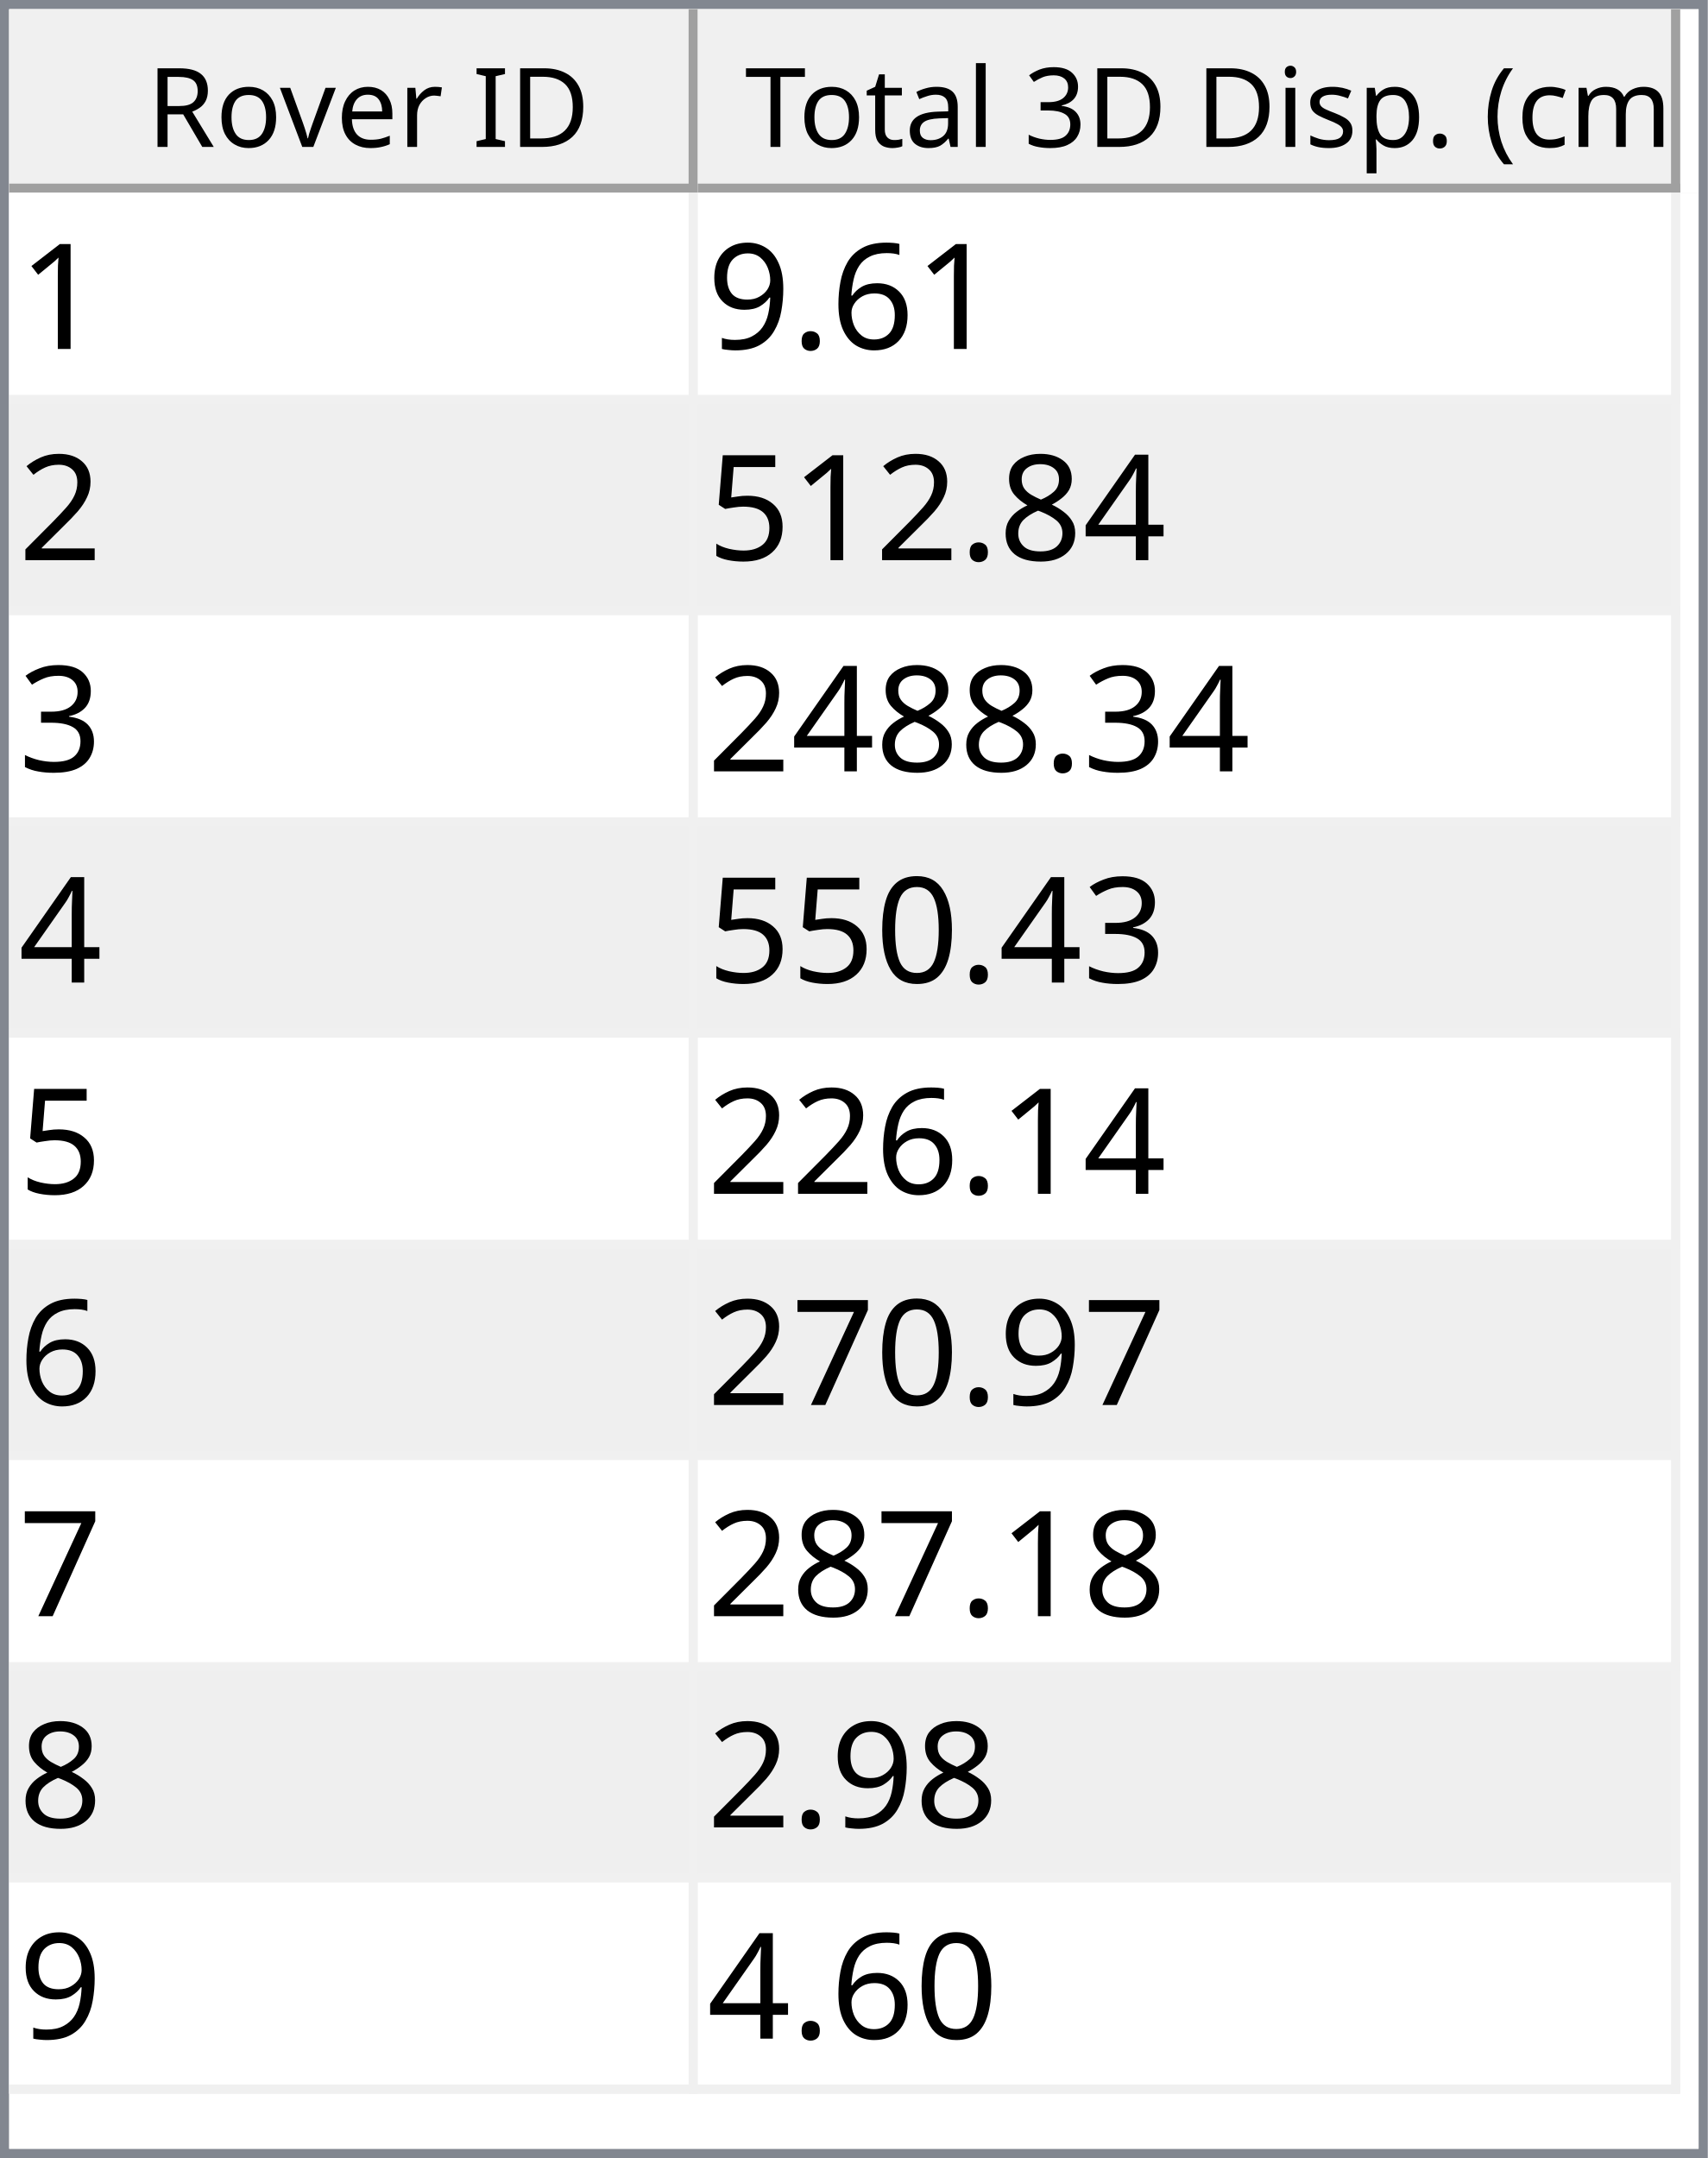
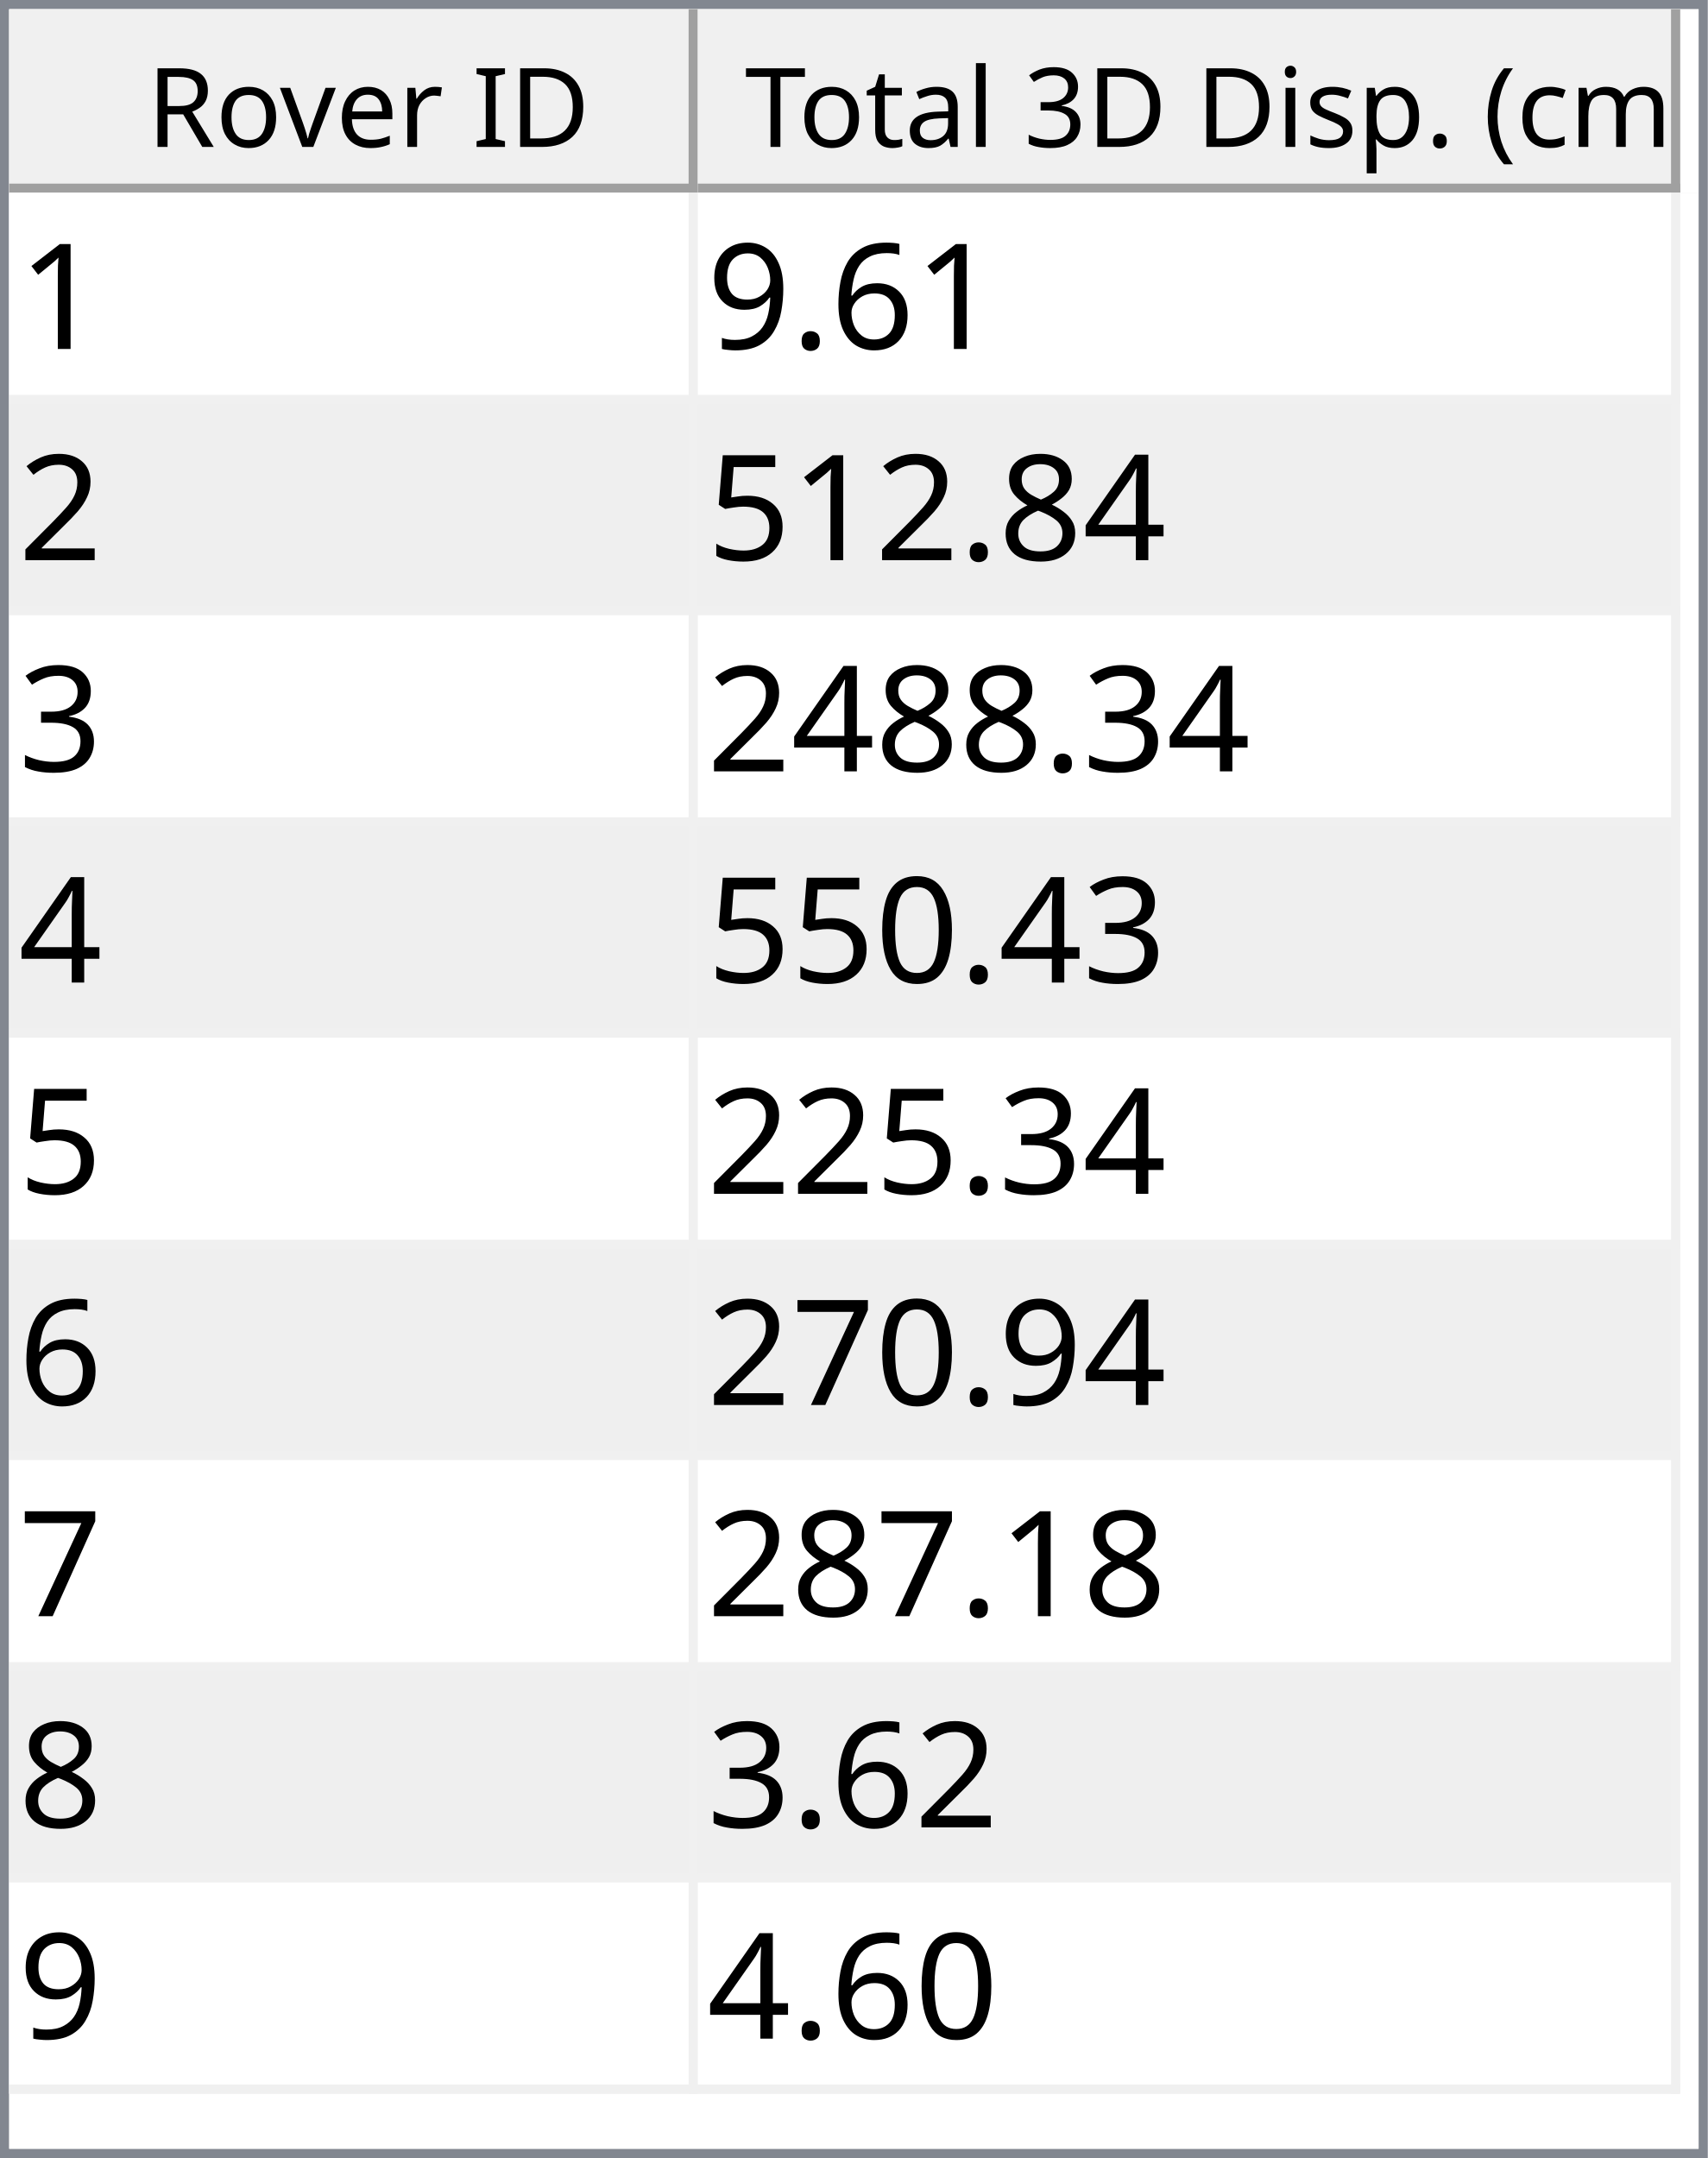
<svg xmlns="http://www.w3.org/2000/svg" style="fill-opacity:1; color-rendering:auto; color-interpolation:auto; text-rendering:auto; stroke:black; stroke-linecap:square; stroke-miterlimit:10; shape-rendering:auto; stroke-opacity:1; fill:black; stroke-dasharray:none; font-weight:normal; stroke-width:1; font-family:'Dialog'; font-style:normal; stroke-linejoin:miter; font-size:12px; stroke-dashoffset:0; image-rendering:auto;" width="186" height="235">
  <defs id="genericDefs" />
  <g>
    <defs id="defs1">
      <clipPath clipPathUnits="userSpaceOnUse" id="clipPath1">
        <path d="M0 0 L186 0 L186 235 L0 235 L0 0 Z" />
      </clipPath>
      <clipPath clipPathUnits="userSpaceOnUse" id="clipPath2">
        <path d="M0 0 L0 235 L186 235 L186 0 Z" />
      </clipPath>
      <clipPath clipPathUnits="userSpaceOnUse" id="clipPath3">
        <path d="M0 0 L0 20 L184 20 L184 0 Z" />
      </clipPath>
      <clipPath clipPathUnits="userSpaceOnUse" id="clipPath4">
        <path d="M0 0 L0 20 L75 20 L75 0 Z" />
      </clipPath>
      <clipPath clipPathUnits="userSpaceOnUse" id="clipPath5">
        <path d="M1 1 L1 19 L74 19 L74 1 Z" />
      </clipPath>
      <clipPath clipPathUnits="userSpaceOnUse" id="clipPath6">
        <path d="M0 0 L0 18 L73 18 L73 0 Z" />
      </clipPath>
      <clipPath clipPathUnits="userSpaceOnUse" id="clipPath7">
        <path d="M-0.5 -0.5 L-0.5 19.5 L74.5 19.5 L74.5 -0.5 Z" />
      </clipPath>
      <clipPath clipPathUnits="userSpaceOnUse" id="clipPath8">
        <path d="M0 0 L0 20 L107 20 L107 0 Z" />
      </clipPath>
      <clipPath clipPathUnits="userSpaceOnUse" id="clipPath9">
        <path d="M1 1 L1 19 L106 19 L106 1 Z" />
      </clipPath>
      <clipPath clipPathUnits="userSpaceOnUse" id="clipPath10">
        <path d="M0 0 L0 18 L105 18 L105 0 Z" />
      </clipPath>
      <clipPath clipPathUnits="userSpaceOnUse" id="clipPath11">
        <path d="M-0.5 -0.5 L-0.5 19.5 L106.5 19.5 L106.5 -0.5 Z" />
      </clipPath>
      <clipPath clipPathUnits="userSpaceOnUse" id="clipPath12">
        <path d="M0 0 L0 213 L184 213 L184 0 Z" />
      </clipPath>
      <clipPath clipPathUnits="userSpaceOnUse" id="clipPath13">
        <path d="M0 0 L0 207 L182 207 L182 0 Z" />
      </clipPath>
      <clipPath clipPathUnits="userSpaceOnUse" id="clipPath14">
        <path d="M-0.5 -0.5 L-0.5 206.5 L181.5 206.5 L181.5 -0.5 Z" />
      </clipPath>
      <clipPath clipPathUnits="userSpaceOnUse" id="clipPath15">
        <path d="M0 0 L0 22 L74 22 L74 0 Z" />
      </clipPath>
      <clipPath clipPathUnits="userSpaceOnUse" id="clipPath16">
        <path d="M0 0 L0 22 L106 22 L106 0 Z" />
      </clipPath>
      <font horiz-adv-x="64.551" id="font1">
        <font-face ascent="107.91" descent="25.098" units-per-em="100" style="font-style:normal; font-family:Segoe UI; font-weight:normal;" />
        <missing-glyph horiz-adv-x="64.551" d="M8.109 0 L8.109 68.266 L56.453 68.266 L56.453 0 L8.109 0 ZM15.328 7.234 L49.219 7.234 L49.219 61.031 L15.328 61.031 L15.328 7.234 Z" />
        <glyph unicode="D" horiz-adv-x="70.117" d="M9.188 0 L9.188 70.016 L28.516 70.016 Q65.531 70.016 65.531 35.891 Q65.531 19.672 55.25 9.836 Q44.969 0 27.734 0 L9.188 0 ZM17.391 62.594 L17.391 7.422 L27.828 7.422 Q41.609 7.422 49.273 14.797 Q56.938 22.172 56.938 35.688 Q56.938 62.594 28.328 62.594 L17.391 62.594 Z" />
        <glyph unicode="I" horiz-adv-x="26.611" d="M17.391 0 L9.188 0 L9.188 70.016 L17.391 70.016 L17.391 0 Z" />
        <glyph unicode=" " horiz-adv-x="27.393" d="" />
        <glyph unicode="r" horiz-adv-x="34.766" d="M34.188 41.891 Q32.078 43.5 28.125 43.5 Q23 43.5 19.555 38.672 Q16.109 33.844 16.109 25.484 L16.109 0 L8.109 0 L8.109 50 L16.109 50 L16.109 39.703 L16.312 39.703 Q18.016 44.969 21.531 47.922 Q25.047 50.875 29.391 50.875 Q32.516 50.875 34.188 50.203 L34.188 41.891 Z" />
        <glyph unicode="e" horiz-adv-x="52.295" d="M48.297 23 L12.984 23 Q13.188 14.656 17.484 10.109 Q21.781 5.562 29.297 5.562 Q37.75 5.562 44.828 11.141 L44.828 3.609 Q38.234 -1.172 27.391 -1.172 Q16.797 -1.172 10.742 5.641 Q4.688 12.453 4.688 24.812 Q4.688 36.469 11.305 43.82 Q17.922 51.172 27.734 51.172 Q37.547 51.172 42.922 44.828 Q48.297 38.484 48.297 27.203 L48.297 23 ZM40.094 29.781 Q40.047 36.719 36.75 40.578 Q33.453 44.438 27.594 44.438 Q21.922 44.438 17.969 40.383 Q14.016 36.328 13.094 29.781 L40.094 29.781 Z" />
        <glyph unicode="v" horiz-adv-x="47.9" d="M47.406 50 L27.484 0 L19.625 0 L0.688 50 L9.469 50 L22.172 13.672 Q23.578 9.672 23.922 6.688 L24.125 6.688 Q24.609 10.453 25.688 13.484 L38.969 50 L47.406 50 Z" />
        <glyph unicode="o" horiz-adv-x="58.594" d="M29 -1.172 Q17.922 -1.172 11.305 5.836 Q4.688 12.844 4.688 24.422 Q4.688 37.016 11.57 44.094 Q18.453 51.172 30.172 51.172 Q41.359 51.172 47.633 44.289 Q53.906 37.406 53.906 25.203 Q53.906 13.234 47.141 6.031 Q40.375 -1.172 29 -1.172 ZM29.594 44.438 Q21.875 44.438 17.383 39.188 Q12.891 33.938 12.891 24.703 Q12.891 15.828 17.43 10.695 Q21.969 5.562 29.594 5.562 Q37.359 5.562 41.531 10.594 Q45.703 15.625 45.703 24.906 Q45.703 34.281 41.531 39.359 Q37.359 44.438 29.594 44.438 Z" />
        <glyph unicode="R" horiz-adv-x="59.814" d="M59.375 0 L49.609 0 L37.891 19.625 Q36.281 22.359 34.766 24.289 Q33.25 26.219 31.664 27.438 Q30.078 28.656 28.25 29.219 Q26.422 29.781 24.125 29.781 L17.391 29.781 L17.391 0 L9.188 0 L9.188 70.016 L30.078 70.016 Q34.672 70.016 38.555 68.867 Q42.438 67.719 45.289 65.375 Q48.141 63.031 49.758 59.547 Q51.375 56.062 51.375 51.375 Q51.375 47.703 50.273 44.656 Q49.172 41.609 47.148 39.211 Q45.125 36.812 42.266 35.133 Q39.406 33.453 35.844 32.516 L35.844 32.328 Q37.594 31.547 38.891 30.547 Q40.188 29.547 41.359 28.18 Q42.531 26.812 43.68 25.078 Q44.828 23.344 46.234 21.047 L59.375 0 ZM17.391 62.594 L17.391 37.203 L28.516 37.203 Q31.594 37.203 34.203 38.133 Q36.812 39.062 38.719 40.797 Q40.625 42.531 41.703 45.047 Q42.781 47.562 42.781 50.688 Q42.781 56.297 39.141 59.445 Q35.5 62.594 28.609 62.594 L17.391 62.594 Z" />
        <glyph unicode=")" horiz-adv-x="30.176" d="M8.297 -15.922 L1.172 -15.922 Q16.406 2.344 16.406 26.812 Q16.406 51.469 1.078 70.016 L8.297 70.016 Q23.531 52.156 23.531 26.703 Q23.531 1.375 8.297 -15.922 Z" />
        <glyph unicode="m" horiz-adv-x="86.133" d="M79.109 0 L71.094 0 L71.094 28.719 Q71.094 37.016 68.531 40.727 Q65.969 44.438 59.906 44.438 Q54.781 44.438 51.195 39.75 Q47.609 35.062 47.609 28.516 L47.609 0 L39.594 0 L39.594 29.688 Q39.594 44.438 28.219 44.438 Q22.953 44.438 19.531 40.016 Q16.109 35.594 16.109 28.516 L16.109 0 L8.109 0 L8.109 50 L16.109 50 L16.109 42.094 L16.312 42.094 Q21.625 51.172 31.844 51.172 Q36.969 51.172 40.773 48.312 Q44.578 45.453 46 40.828 Q51.562 51.172 62.594 51.172 Q79.109 51.172 79.109 30.812 L79.109 0 Z" />
        <glyph unicode="c" horiz-adv-x="46.191" d="M42.188 2.297 Q36.422 -1.172 28.516 -1.172 Q17.828 -1.172 11.258 5.789 Q4.688 12.75 4.688 23.828 Q4.688 36.188 11.766 43.68 Q18.844 51.172 30.672 51.172 Q37.25 51.172 42.281 48.734 L42.281 40.531 Q36.719 44.438 30.375 44.438 Q22.703 44.438 17.797 38.945 Q12.891 33.453 12.891 24.516 Q12.891 15.719 17.508 10.641 Q22.125 5.562 29.891 5.562 Q36.422 5.562 42.188 9.906 L42.188 2.297 Z" />
        <glyph unicode="(" horiz-adv-x="30.176" d="M29.109 -15.922 L21.969 -15.922 Q6.844 1.375 6.844 26.703 Q6.844 52.156 21.969 70.016 L29.203 70.016 Q13.875 51.469 13.875 26.812 Q13.875 2.344 29.109 -15.922 Z" />
        <glyph unicode="." horiz-adv-x="21.68" d="M10.891 -1.078 Q8.641 -1.078 7.055 0.539 Q5.469 2.156 5.469 4.391 Q5.469 6.641 7.055 8.273 Q8.641 9.906 10.891 9.906 Q13.188 9.906 14.797 8.273 Q16.406 6.641 16.406 4.391 Q16.406 2.156 14.797 0.539 Q13.188 -1.078 10.891 -1.078 Z" />
        <glyph unicode="p" horiz-adv-x="58.789" d="M16.312 7.234 L16.109 7.234 L16.109 -23 L8.109 -23 L8.109 50 L16.109 50 L16.109 41.219 L16.312 41.219 Q22.219 51.172 33.594 51.172 Q43.266 51.172 48.688 44.461 Q54.109 37.75 54.109 26.469 Q54.109 13.922 48 6.375 Q41.891 -1.172 31.297 -1.172 Q21.578 -1.172 16.312 7.234 ZM16.109 27.391 L16.109 20.406 Q16.109 14.203 20.141 9.883 Q24.172 5.562 30.375 5.562 Q37.641 5.562 41.773 11.133 Q45.906 16.703 45.906 26.609 Q45.906 34.969 42.047 39.703 Q38.188 44.438 31.594 44.438 Q24.609 44.438 20.359 39.578 Q16.109 34.719 16.109 27.391 Z" />
        <glyph unicode="s" horiz-adv-x="42.432" d="M5.078 1.812 L5.078 10.406 Q11.625 5.562 19.484 5.562 Q30.031 5.562 30.031 12.594 Q30.031 14.594 29.125 15.992 Q28.219 17.391 26.68 18.461 Q25.141 19.531 23.07 20.383 Q21 21.234 18.609 22.172 Q15.281 23.484 12.766 24.828 Q10.25 26.172 8.57 27.859 Q6.891 29.547 6.031 31.695 Q5.172 33.844 5.172 36.719 Q5.172 40.234 6.789 42.945 Q8.406 45.656 11.086 47.484 Q13.766 49.312 17.211 50.242 Q20.656 51.172 24.312 51.172 Q30.812 51.172 35.938 48.922 L35.938 40.828 Q30.422 44.438 23.25 44.438 Q21 44.438 19.195 43.922 Q17.391 43.406 16.094 42.477 Q14.797 41.547 14.086 40.258 Q13.375 38.969 13.375 37.406 Q13.375 35.453 14.086 34.133 Q14.797 32.812 16.164 31.789 Q17.531 30.766 19.484 29.938 Q21.438 29.109 23.922 28.125 Q27.25 26.859 29.883 25.516 Q32.516 24.172 34.375 22.484 Q36.234 20.797 37.234 18.602 Q38.234 16.406 38.234 13.375 Q38.234 9.672 36.602 6.938 Q34.969 4.203 32.234 2.398 Q29.5 0.594 25.93 -0.289 Q22.359 -1.172 18.453 -1.172 Q10.75 -1.172 5.078 1.812 Z" />
        <glyph unicode="i" horiz-adv-x="24.219" d="M12.203 62.703 Q10.062 62.703 8.547 64.164 Q7.031 65.625 7.031 67.875 Q7.031 70.125 8.547 71.609 Q10.062 73.094 12.203 73.094 Q14.406 73.094 15.945 71.609 Q17.484 70.125 17.484 67.875 Q17.484 65.719 15.945 64.211 Q14.406 62.703 12.203 62.703 ZM16.109 0 L8.109 0 L8.109 50 L16.109 50 L16.109 0 Z" />
        <glyph unicode="3" horiz-adv-x="53.906" d="M46.531 19.828 Q46.531 15.094 44.75 11.211 Q42.969 7.328 39.719 4.57 Q36.469 1.812 31.93 0.297 Q27.391 -1.219 21.922 -1.219 Q11.922 -1.219 6 2.594 L6 11.188 Q13.094 5.609 22.219 5.609 Q25.875 5.609 28.828 6.539 Q31.781 7.469 33.906 9.227 Q36.031 10.984 37.18 13.477 Q38.328 15.969 38.328 19.094 Q38.328 32.812 18.797 32.812 L12.984 32.812 L12.984 39.594 L18.5 39.594 Q35.797 39.594 35.797 52.484 Q35.797 64.406 22.609 64.406 Q15.188 64.406 8.688 59.422 L8.688 67.188 Q15.375 71.188 24.609 71.188 Q29 71.188 32.57 69.969 Q36.141 68.75 38.68 66.555 Q41.219 64.359 42.609 61.281 Q44 58.203 44 54.5 Q44 40.672 30.031 36.719 L30.031 36.531 Q33.594 36.141 36.625 34.797 Q39.656 33.453 41.852 31.305 Q44.047 29.156 45.289 26.25 Q46.531 23.344 46.531 19.828 Z" />
        <glyph unicode="l" horiz-adv-x="24.219" d="M16.109 0 L8.109 0 L8.109 74.031 L16.109 74.031 L16.109 0 Z" />
        <glyph unicode="a" horiz-adv-x="50.879" d="M43.891 0 L35.891 0 L35.891 7.812 L35.688 7.812 Q30.469 -1.172 20.312 -1.172 Q12.844 -1.172 8.617 2.781 Q4.391 6.734 4.391 13.281 Q4.391 27.297 20.906 29.594 L35.891 31.688 Q35.891 44.438 25.594 44.438 Q16.547 44.438 9.281 38.281 L9.281 46.484 Q16.656 51.172 26.266 51.172 Q43.891 51.172 43.891 32.516 L43.891 0 ZM35.891 25.297 L23.828 23.641 Q18.266 22.859 15.43 20.875 Q12.594 18.891 12.594 13.875 Q12.594 10.203 15.211 7.883 Q17.828 5.562 22.172 5.562 Q28.125 5.562 32.008 9.742 Q35.891 13.922 35.891 20.312 L35.891 25.297 Z" />
        <glyph unicode="t" horiz-adv-x="33.887" d="M31.297 0.484 Q28.469 -1.078 23.828 -1.078 Q10.688 -1.078 10.688 13.578 L10.688 43.172 L2.094 43.172 L2.094 50 L10.688 50 L10.688 62.203 L18.703 64.797 L18.703 50 L31.297 50 L31.297 43.172 L18.703 43.172 L18.703 14.984 Q18.703 9.969 20.414 7.82 Q22.125 5.672 26.078 5.672 Q29.109 5.672 31.297 7.328 L31.297 0.484 Z" />
        <glyph unicode="T" horiz-adv-x="52.393" d="M50.594 62.594 L30.375 62.594 L30.375 0 L22.172 0 L22.172 62.594 L2 62.594 L2 70.016 L50.594 70.016 L50.594 62.594 Z" />
      </font>
      <font horiz-adv-x="75.0" id="font2">
        <font-face ascent="100.537" descent="21.973" units-per-em="100" style="font-style:normal; font-family:sans-serif; font-weight:normal;" />
        <missing-glyph horiz-adv-x="75.0" d="M12.5 0 L12.5 62.5 L62.5 62.5 L62.5 0 L12.5 0 ZM14.062 1.562 L60.938 1.562 L60.938 60.938 L14.062 60.938 L14.062 1.562 Z" />
        <glyph unicode="1" horiz-adv-x="55.615" d="M37.25 0 L28.469 0 L28.469 56 Q25.297 52.984 20.141 49.953 Q14.984 46.922 10.891 45.406 L10.891 53.906 Q18.266 57.375 23.781 62.305 Q29.297 67.234 31.594 71.875 L37.25 71.875 L37.25 0 Z" />
        <glyph unicode="6" horiz-adv-x="55.615" d="M49.75 54.047 L41.016 53.375 Q39.844 58.547 37.703 60.891 Q34.125 64.656 28.906 64.656 Q24.703 64.656 21.531 62.312 Q17.391 59.281 14.992 53.469 Q12.594 47.656 12.5 36.922 Q15.672 41.75 20.266 44.094 Q24.859 46.438 29.891 46.438 Q38.672 46.438 44.852 39.969 Q51.031 33.5 51.031 23.25 Q51.031 16.5 48.125 10.719 Q45.219 4.938 40.141 1.859 Q35.062 -1.219 28.609 -1.219 Q17.625 -1.219 10.695 6.859 Q3.766 14.938 3.766 33.5 Q3.766 54.25 11.422 63.672 Q18.109 71.875 29.438 71.875 Q37.891 71.875 43.289 67.141 Q48.688 62.406 49.75 54.047 ZM13.875 23.188 Q13.875 18.656 15.797 14.508 Q17.719 10.359 21.188 8.18 Q24.656 6 28.469 6 Q34.031 6 38.039 10.492 Q42.047 14.984 42.047 22.703 Q42.047 30.125 38.086 34.398 Q34.125 38.672 28.125 38.672 Q22.172 38.672 18.023 34.398 Q13.875 30.125 13.875 23.188 Z" />
        <glyph unicode="." horiz-adv-x="27.783" d="M9.078 0 L9.078 10.016 L19.094 10.016 L19.094 0 L9.078 0 Z" />
        <glyph unicode="9" horiz-adv-x="55.615" d="M5.469 16.547 L13.922 17.328 Q14.984 11.375 18.016 8.688 Q21.047 6 25.781 6 Q29.828 6 32.883 7.859 Q35.938 9.719 37.891 12.82 Q39.844 15.922 41.164 21.195 Q42.484 26.469 42.484 31.938 Q42.484 32.516 42.438 33.688 Q39.797 29.5 35.234 26.883 Q30.672 24.266 25.344 24.266 Q16.453 24.266 10.305 30.711 Q4.156 37.156 4.156 47.703 Q4.156 58.594 10.578 65.234 Q17 71.875 26.656 71.875 Q33.641 71.875 39.43 68.117 Q45.219 64.359 48.219 57.398 Q51.219 50.438 51.219 37.25 Q51.219 23.531 48.242 15.406 Q45.266 7.281 39.383 3.031 Q33.5 -1.219 25.594 -1.219 Q17.188 -1.219 11.867 3.445 Q6.547 8.109 5.469 16.547 ZM41.453 48.141 Q41.453 55.719 37.43 60.156 Q33.406 64.594 27.734 64.594 Q21.875 64.594 17.531 59.812 Q13.188 55.031 13.188 47.406 Q13.188 40.578 17.312 36.305 Q21.438 32.031 27.484 32.031 Q33.594 32.031 37.523 36.305 Q41.453 40.578 41.453 48.141 Z" />
        <glyph unicode="2" horiz-adv-x="55.615" d="M50.344 8.453 L50.344 0 L3.031 0 Q2.938 3.172 4.047 6.109 Q5.859 10.938 9.836 15.625 Q13.812 20.312 21.344 26.469 Q33.016 36.031 37.117 41.625 Q41.219 47.219 41.219 52.203 Q41.219 57.422 37.477 61.008 Q33.734 64.594 27.734 64.594 Q21.391 64.594 17.578 60.789 Q13.766 56.984 13.719 50.25 L4.688 51.172 Q5.609 61.281 11.664 66.578 Q17.719 71.875 27.938 71.875 Q38.234 71.875 44.242 66.164 Q50.25 60.453 50.25 52 Q50.25 47.703 48.492 43.555 Q46.734 39.406 42.656 34.812 Q38.578 30.219 29.109 22.219 Q21.188 15.578 18.945 13.211 Q16.703 10.844 15.234 8.453 L50.344 8.453 Z" />
        <glyph unicode="4" horiz-adv-x="55.615" d="M32.328 0 L32.328 17.141 L1.266 17.141 L1.266 25.203 L33.938 71.578 L41.109 71.578 L41.109 25.203 L50.781 25.203 L50.781 17.141 L41.109 17.141 L41.109 0 L32.328 0 ZM32.328 25.203 L32.328 57.469 L9.906 25.203 L32.328 25.203 Z" />
        <glyph unicode="8" horiz-adv-x="55.615" d="M17.672 38.812 Q12.203 40.828 9.57 44.539 Q6.938 48.25 6.938 53.422 Q6.938 61.234 12.555 66.555 Q18.172 71.875 27.484 71.875 Q36.859 71.875 42.578 66.43 Q48.297 60.984 48.297 53.172 Q48.297 48.188 45.68 44.508 Q43.062 40.828 37.75 38.812 Q44.344 36.672 47.781 31.883 Q51.219 27.094 51.219 20.453 Q51.219 11.281 44.727 5.031 Q38.234 -1.219 27.641 -1.219 Q17.047 -1.219 10.547 5.055 Q4.047 11.328 4.047 20.703 Q4.047 27.688 7.594 32.398 Q11.141 37.109 17.672 38.812 ZM15.922 53.719 Q15.922 48.641 19.195 45.414 Q22.469 42.188 27.688 42.188 Q32.766 42.188 36.016 45.383 Q39.266 48.578 39.266 53.219 Q39.266 58.062 35.914 61.359 Q32.562 64.656 27.594 64.656 Q22.562 64.656 19.242 61.43 Q15.922 58.203 15.922 53.719 ZM13.094 20.656 Q13.094 16.891 14.875 13.375 Q16.656 9.859 20.172 7.93 Q23.688 6 27.734 6 Q34.031 6 38.133 10.055 Q42.234 14.109 42.234 20.359 Q42.234 26.703 38.016 30.859 Q33.797 35.016 27.438 35.016 Q21.234 35.016 17.164 30.914 Q13.094 26.812 13.094 20.656 Z" />
        <glyph unicode="5" horiz-adv-x="55.615" d="M4.156 18.75 L13.375 19.531 Q14.406 12.797 18.141 9.398 Q21.875 6 27.156 6 Q33.5 6 37.891 10.789 Q42.281 15.578 42.281 23.484 Q42.281 31 38.062 35.352 Q33.844 39.703 27 39.703 Q22.75 39.703 19.336 37.773 Q15.922 35.844 13.969 32.766 L5.719 33.844 L12.641 70.609 L48.25 70.609 L48.25 62.203 L19.672 62.203 L15.828 42.969 Q22.266 47.469 29.344 47.469 Q38.719 47.469 45.164 40.969 Q51.609 34.469 51.609 24.266 Q51.609 14.547 45.953 7.469 Q39.062 -1.219 27.156 -1.219 Q17.391 -1.219 11.211 4.25 Q5.031 9.719 4.156 18.75 Z" />
        <glyph unicode="3" horiz-adv-x="55.615" d="M4.203 18.891 L12.984 20.062 Q14.5 12.594 18.141 9.297 Q21.781 6 27 6 Q33.203 6 37.477 10.297 Q41.75 14.594 41.75 20.953 Q41.75 27 37.797 30.93 Q33.844 34.859 27.734 34.859 Q25.25 34.859 21.531 33.891 L22.516 41.609 Q23.391 41.5 23.922 41.5 Q29.547 41.5 34.039 44.43 Q38.531 47.359 38.531 53.469 Q38.531 58.297 35.258 61.477 Q31.984 64.656 26.812 64.656 Q21.688 64.656 18.266 61.43 Q14.844 58.203 13.875 51.766 L5.078 53.328 Q6.688 62.156 12.398 67.016 Q18.109 71.875 26.609 71.875 Q32.469 71.875 37.398 69.359 Q42.328 66.844 44.945 62.5 Q47.562 58.156 47.562 53.266 Q47.562 48.641 45.07 44.828 Q42.578 41.016 37.703 38.766 Q44.047 37.312 47.562 32.695 Q51.078 28.078 51.078 21.141 Q51.078 11.766 44.242 5.25 Q37.406 -1.266 26.953 -1.266 Q17.531 -1.266 11.305 4.352 Q5.078 9.969 4.203 18.891 Z" />
        <glyph unicode="0" horiz-adv-x="55.615" d="M4.156 35.297 Q4.156 48 6.766 55.742 Q9.375 63.484 14.523 67.68 Q19.672 71.875 27.484 71.875 Q33.25 71.875 37.594 69.555 Q41.938 67.234 44.773 62.867 Q47.609 58.5 49.219 52.227 Q50.828 45.953 50.828 35.297 Q50.828 22.703 48.242 14.969 Q45.656 7.234 40.508 3.008 Q35.359 -1.219 27.484 -1.219 Q17.141 -1.219 11.234 6.203 Q4.156 15.141 4.156 35.297 ZM13.188 35.297 Q13.188 17.672 17.312 11.836 Q21.438 6 27.484 6 Q33.547 6 37.672 11.859 Q41.797 17.719 41.797 35.297 Q41.797 52.984 37.672 58.789 Q33.547 64.594 27.391 64.594 Q21.344 64.594 17.719 59.469 Q13.188 52.938 13.188 35.297 Z" />
        <glyph unicode="7" horiz-adv-x="55.615" d="M4.734 62.203 L4.734 70.656 L51.078 70.656 L51.078 63.812 Q44.234 56.547 37.523 44.484 Q30.812 32.422 27.156 19.672 Q24.516 10.688 23.781 0 L14.75 0 Q14.891 8.453 18.062 20.414 Q21.234 32.375 27.172 43.484 Q33.109 54.594 39.797 62.203 L4.734 62.203 Z" />
      </font>
    </defs>
    <g style="fill:white; stroke:white;">
      <rect x="0" y="0" width="186" style="clip-path:url(#clipPath1); stroke:none;" height="235" />
    </g>
    <g style="fill:white; text-rendering:optimizeSpeed; color-rendering:optimizeSpeed; image-rendering:optimizeSpeed; shape-rendering:crispEdges; stroke:white; color-interpolation:sRGB;">
      <rect x="0" width="186" height="235" y="0" style="stroke:none;" />
      <path style="stroke:none;" d="M0 235 L186 235 L186 0 L0 0 Z" />
    </g>
    <g style="fill:rgb(240,240,240); font-family:'Segoe UI'; stroke:rgb(240,240,240);">
      <rect x="0" y="0" width="186" style="clip-path:url(#clipPath2); stroke:none;" height="235" />
    </g>
    <g style="fill:rgb(130,135,144); font-family:'Segoe UI'; stroke:rgb(130,135,144);">
      <path d="M0 0 L186 0 L186 235 L0 235 L0 0 ZM1 1 L185 1 L185 234 L1 234 L1 1 Z" style="fill-rule:evenodd; clip-path:url(#clipPath2); stroke:none;" />
    </g>
    <g style="fill:white; font-family:'Segoe UI'; stroke:white;" transform="translate(1,1)">
      <rect x="0" y="0" width="184" style="clip-path:url(#clipPath3); stroke:none;" height="20" />
    </g>
    <g style="fill:rgb(240,240,240); font-family:'Segoe UI'; stroke:rgb(240,240,240);" transform="translate(1,1)">
      <rect x="0" y="0" width="75" style="clip-path:url(#clipPath4); stroke:none;" height="20" />
    </g>
    <g style="font-family:'Segoe UI';" transform="translate(2,2)">
      <text x="14" xml:space="preserve" y="14" style="clip-path:url(#clipPath6); stroke:none;">Rover ID</text>
    </g>
    <g style="fill:rgb(160,160,160); font-family:'Segoe UI'; stroke:rgb(160,160,160); stroke-linejoin:bevel;" transform="translate(1.5,1.5)">
      <line x1="74" x2="74" y1="0" style="fill:none; clip-path:url(#clipPath7);" y2="19" />
    </g>
    <g style="fill:rgb(160,160,160); font-family:'Segoe UI'; stroke:rgb(160,160,160); stroke-linejoin:bevel;" transform="matrix(1,0,0,1,1,1) translate(0.5,0.5)">
      <line x1="0" x2="74" y1="19" style="fill:none; clip-path:url(#clipPath7);" y2="19" />
    </g>
    <g style="fill:rgb(240,240,240); font-family:'Segoe UI'; stroke:rgb(240,240,240);" transform="translate(76,1)">
      <rect x="0" y="0" width="107" style="clip-path:url(#clipPath8); stroke:none;" height="20" />
    </g>
    <g style="font-family:'Segoe UI';" transform="translate(77,2)">
      <text x="1" xml:space="preserve" y="14" style="clip-path:url(#clipPath10); stroke:none;"> Total 3D Disp. (cm)</text>
    </g>
    <g style="fill:rgb(160,160,160); font-family:'Segoe UI'; stroke:rgb(160,160,160); stroke-linejoin:bevel;" transform="translate(76.5,1.5)">
      <line x1="106" x2="106" y1="0" style="fill:none; clip-path:url(#clipPath11);" y2="19" />
    </g>
    <g style="fill:rgb(160,160,160); font-family:'Segoe UI'; stroke:rgb(160,160,160); stroke-linejoin:bevel;" transform="matrix(1,0,0,1,76,1) translate(0.5,0.5)">
      <line x1="0" x2="106" y1="19" style="fill:none; clip-path:url(#clipPath11);" y2="19" />
    </g>
    <g style="fill:white; font-family:'Segoe UI'; stroke:white;" transform="translate(1,21)">
      <rect x="0" y="0" width="184" style="clip-path:url(#clipPath12); stroke:none;" height="213" />
    </g>
    <g style="fill:rgb(240,240,240); font-size:16px; font-family:sans-serif; stroke:rgb(240,240,240);" transform="translate(1,21)">
      <rect x="0" y="0" width="182" style="clip-path:url(#clipPath13); stroke:none;" height="207" />
      <line transform="translate(0.5,0.5)" x1="0" x2="181" y1="22" style="clip-path:url(#clipPath14); fill:none; stroke-linejoin:bevel;" y2="22" />
    </g>
    <g transform="matrix(1,0,0,1,1,21) translate(0.5,0.5)" style="fill:rgb(240,240,240); font-size:16px; font-family:sans-serif; stroke:rgb(240,240,240); stroke-linejoin:bevel;">
      <line x1="0" x2="181" y1="45" style="fill:none; clip-path:url(#clipPath14);" y2="45" />
    </g>
    <g transform="matrix(1,0,0,1,1,21) translate(0.5,0.5)" style="fill:rgb(240,240,240); font-size:16px; font-family:sans-serif; stroke:rgb(240,240,240); stroke-linejoin:bevel;">
      <line x1="0" x2="181" y1="68" style="fill:none; clip-path:url(#clipPath14);" y2="68" />
    </g>
    <g transform="matrix(1,0,0,1,1,21) translate(0.5,0.5)" style="fill:rgb(240,240,240); font-size:16px; font-family:sans-serif; stroke:rgb(240,240,240); stroke-linejoin:bevel;">
      <line x1="0" x2="181" y1="91" style="fill:none; clip-path:url(#clipPath14);" y2="91" />
    </g>
    <g transform="matrix(1,0,0,1,1,21) translate(0.5,0.5)" style="fill:rgb(240,240,240); font-size:16px; font-family:sans-serif; stroke:rgb(240,240,240); stroke-linejoin:bevel;">
      <line x1="0" x2="181" y1="114" style="fill:none; clip-path:url(#clipPath14);" y2="114" />
    </g>
    <g transform="matrix(1,0,0,1,1,21) translate(0.5,0.5)" style="fill:rgb(240,240,240); font-size:16px; font-family:sans-serif; stroke:rgb(240,240,240); stroke-linejoin:bevel;">
      <line x1="0" x2="181" y1="137" style="fill:none; clip-path:url(#clipPath14);" y2="137" />
    </g>
    <g transform="matrix(1,0,0,1,1,21) translate(0.5,0.5)" style="fill:rgb(240,240,240); font-size:16px; font-family:sans-serif; stroke:rgb(240,240,240); stroke-linejoin:bevel;">
      <line x1="0" x2="181" y1="160" style="fill:none; clip-path:url(#clipPath14);" y2="160" />
    </g>
    <g transform="matrix(1,0,0,1,1,21) translate(0.5,0.5)" style="fill:rgb(240,240,240); font-size:16px; font-family:sans-serif; stroke:rgb(240,240,240); stroke-linejoin:bevel;">
      <line x1="0" x2="181" y1="183" style="fill:none; clip-path:url(#clipPath14);" y2="183" />
    </g>
    <g transform="matrix(1,0,0,1,1,21) translate(0.5,0.5)" style="fill:rgb(240,240,240); font-size:16px; font-family:sans-serif; stroke:rgb(240,240,240); stroke-linejoin:bevel;">
      <line x1="0" x2="181" y1="206" style="fill:none; clip-path:url(#clipPath14);" y2="206" />
    </g>
    <g transform="matrix(1,0,0,1,1,21) translate(0.5,0.5)" style="fill:rgb(240,240,240); font-size:16px; font-family:sans-serif; stroke:rgb(240,240,240); stroke-linejoin:bevel;">
      <line x1="74" x2="74" y1="0" style="fill:none; clip-path:url(#clipPath14);" y2="206" />
    </g>
    <g transform="matrix(1,0,0,1,1,21) translate(0.5,0.5)" style="fill:rgb(240,240,240); font-size:16px; font-family:sans-serif; stroke:rgb(240,240,240); stroke-linejoin:bevel;">
      <line x1="181" x2="181" y1="0" style="fill:none; clip-path:url(#clipPath14);" y2="206" />
    </g>
    <g style="fill:white; font-size:16px; font-family:sans-serif; stroke:white;" transform="matrix(1,0,0,1,1,21)">
      <rect x="0" y="0" width="74" style="clip-path:url(#clipPath15); stroke:none;" height="22" />
      <text x="1" y="17" style="fill:black; clip-path:url(#clipPath15); stroke:none;" xml:space="preserve">1</text>
    </g>
    <g style="fill:white; font-size:16px; font-family:sans-serif; stroke:white;" transform="matrix(1,0,0,1,1,21) translate(75,0)">
      <rect x="0" y="0" width="106" style="clip-path:url(#clipPath16); stroke:none;" height="22" />
      <text x="1" y="17" style="fill:black; clip-path:url(#clipPath16); stroke:none;" xml:space="preserve">9.61</text>
    </g>
    <g style="fill:rgb(239,239,239); font-size:16px; font-family:sans-serif; stroke:rgb(239,239,239);" transform="matrix(1,0,0,1,1,21) translate(0,23)">
      <rect x="0" y="0" width="74" style="clip-path:url(#clipPath15); stroke:none;" height="22" />
      <text x="1" y="17" style="fill:black; clip-path:url(#clipPath15); stroke:none;" xml:space="preserve">2</text>
    </g>
    <g style="fill:rgb(239,239,239); font-size:16px; font-family:sans-serif; stroke:rgb(239,239,239);" transform="matrix(1,0,0,1,1,21) translate(75,23)">
      <rect x="0" y="0" width="106" style="clip-path:url(#clipPath16); stroke:none;" height="22" />
      <text x="1" y="17" style="fill:black; clip-path:url(#clipPath16); stroke:none;" xml:space="preserve">512.84</text>
    </g>
    <g style="fill:white; font-size:16px; font-family:sans-serif; stroke:white;" transform="matrix(1,0,0,1,1,21) translate(0,46)">
      <rect x="0" y="0" width="74" style="clip-path:url(#clipPath15); stroke:none;" height="22" />
      <text x="1" y="17" style="fill:black; clip-path:url(#clipPath15); stroke:none;" xml:space="preserve">3</text>
    </g>
    <g style="fill:white; font-size:16px; font-family:sans-serif; stroke:white;" transform="matrix(1,0,0,1,1,21) translate(75,46)">
      <rect x="0" y="0" width="106" style="clip-path:url(#clipPath16); stroke:none;" height="22" />
      <text x="1" y="17" style="fill:black; clip-path:url(#clipPath16); stroke:none;" xml:space="preserve">2488.34</text>
    </g>
    <g style="fill:rgb(239,239,239); font-size:16px; font-family:sans-serif; stroke:rgb(239,239,239);" transform="matrix(1,0,0,1,1,21) translate(0,69)">
      <rect x="0" y="0" width="74" style="clip-path:url(#clipPath15); stroke:none;" height="22" />
      <text x="1" y="17" style="fill:black; clip-path:url(#clipPath15); stroke:none;" xml:space="preserve">4</text>
    </g>
    <g style="fill:rgb(239,239,239); font-size:16px; font-family:sans-serif; stroke:rgb(239,239,239);" transform="matrix(1,0,0,1,1,21) translate(75,69)">
      <rect x="0" y="0" width="106" style="clip-path:url(#clipPath16); stroke:none;" height="22" />
      <text x="1" y="17" style="fill:black; clip-path:url(#clipPath16); stroke:none;" xml:space="preserve">550.43</text>
    </g>
    <g style="fill:white; font-size:16px; font-family:sans-serif; stroke:white;" transform="matrix(1,0,0,1,1,21) translate(0,92)">
      <rect x="0" y="0" width="74" style="clip-path:url(#clipPath15); stroke:none;" height="22" />
      <text x="1" y="17" style="fill:black; clip-path:url(#clipPath15); stroke:none;" xml:space="preserve">5</text>
    </g>
    <g style="fill:white; font-size:16px; font-family:sans-serif; stroke:white;" transform="matrix(1,0,0,1,1,21) translate(75,92)">
      <rect x="0" y="0" width="106" style="clip-path:url(#clipPath16); stroke:none;" height="22" />
-       <text x="1" y="17" style="fill:black; clip-path:url(#clipPath16); stroke:none;" xml:space="preserve">226.14</text>
+       <text x="1" y="17" style="fill:black; clip-path:url(#clipPath16); stroke:none;" xml:space="preserve">225.34</text>
    </g>
    <g style="fill:rgb(239,239,239); font-size:16px; font-family:sans-serif; stroke:rgb(239,239,239);" transform="matrix(1,0,0,1,1,21) translate(0,115)">
      <rect x="0" y="0" width="74" style="clip-path:url(#clipPath15); stroke:none;" height="22" />
      <text x="1" y="17" style="fill:black; clip-path:url(#clipPath15); stroke:none;" xml:space="preserve">6</text>
    </g>
    <g style="fill:rgb(239,239,239); font-size:16px; font-family:sans-serif; stroke:rgb(239,239,239);" transform="matrix(1,0,0,1,1,21) translate(75,115)">
      <rect x="0" y="0" width="106" style="clip-path:url(#clipPath16); stroke:none;" height="22" />
-       <text x="1" y="17" style="fill:black; clip-path:url(#clipPath16); stroke:none;" xml:space="preserve">270.97</text>
+       <text x="1" y="17" style="fill:black; clip-path:url(#clipPath16); stroke:none;" xml:space="preserve">270.94</text>
    </g>
    <g style="fill:white; font-size:16px; font-family:sans-serif; stroke:white;" transform="matrix(1,0,0,1,1,21) translate(0,138)">
      <rect x="0" y="0" width="74" style="clip-path:url(#clipPath15); stroke:none;" height="22" />
      <text x="1" y="17" style="fill:black; clip-path:url(#clipPath15); stroke:none;" xml:space="preserve">7</text>
    </g>
    <g style="fill:white; font-size:16px; font-family:sans-serif; stroke:white;" transform="matrix(1,0,0,1,1,21) translate(75,138)">
      <rect x="0" y="0" width="106" style="clip-path:url(#clipPath16); stroke:none;" height="22" />
      <text x="1" y="17" style="fill:black; clip-path:url(#clipPath16); stroke:none;" xml:space="preserve">287.18</text>
    </g>
    <g style="fill:rgb(239,239,239); font-size:16px; font-family:sans-serif; stroke:rgb(239,239,239);" transform="matrix(1,0,0,1,1,21) translate(0,161)">
      <rect x="0" y="0" width="74" style="clip-path:url(#clipPath15); stroke:none;" height="22" />
      <text x="1" y="17" style="fill:black; clip-path:url(#clipPath15); stroke:none;" xml:space="preserve">8</text>
    </g>
    <g style="fill:rgb(239,239,239); font-size:16px; font-family:sans-serif; stroke:rgb(239,239,239);" transform="matrix(1,0,0,1,1,21) translate(75,161)">
      <rect x="0" y="0" width="106" style="clip-path:url(#clipPath16); stroke:none;" height="22" />
-       <text x="1" y="17" style="fill:black; clip-path:url(#clipPath16); stroke:none;" xml:space="preserve">2.98</text>
+       <text x="1" y="17" style="fill:black; clip-path:url(#clipPath16); stroke:none;" xml:space="preserve">3.62</text>
    </g>
    <g style="fill:white; font-size:16px; font-family:sans-serif; stroke:white;" transform="matrix(1,0,0,1,1,21) translate(0,184)">
      <rect x="0" y="0" width="74" style="clip-path:url(#clipPath15); stroke:none;" height="22" />
      <text x="1" y="17" style="fill:black; clip-path:url(#clipPath15); stroke:none;" xml:space="preserve">9</text>
    </g>
    <g style="fill:white; font-size:16px; font-family:sans-serif; stroke:white;" transform="matrix(1,0,0,1,1,21) translate(75,184)">
      <rect x="0" y="0" width="106" style="clip-path:url(#clipPath16); stroke:none;" height="22" />
      <text x="1" y="17" style="fill:black; clip-path:url(#clipPath16); stroke:none;" xml:space="preserve">4.60</text>
    </g>
  </g>
</svg>
